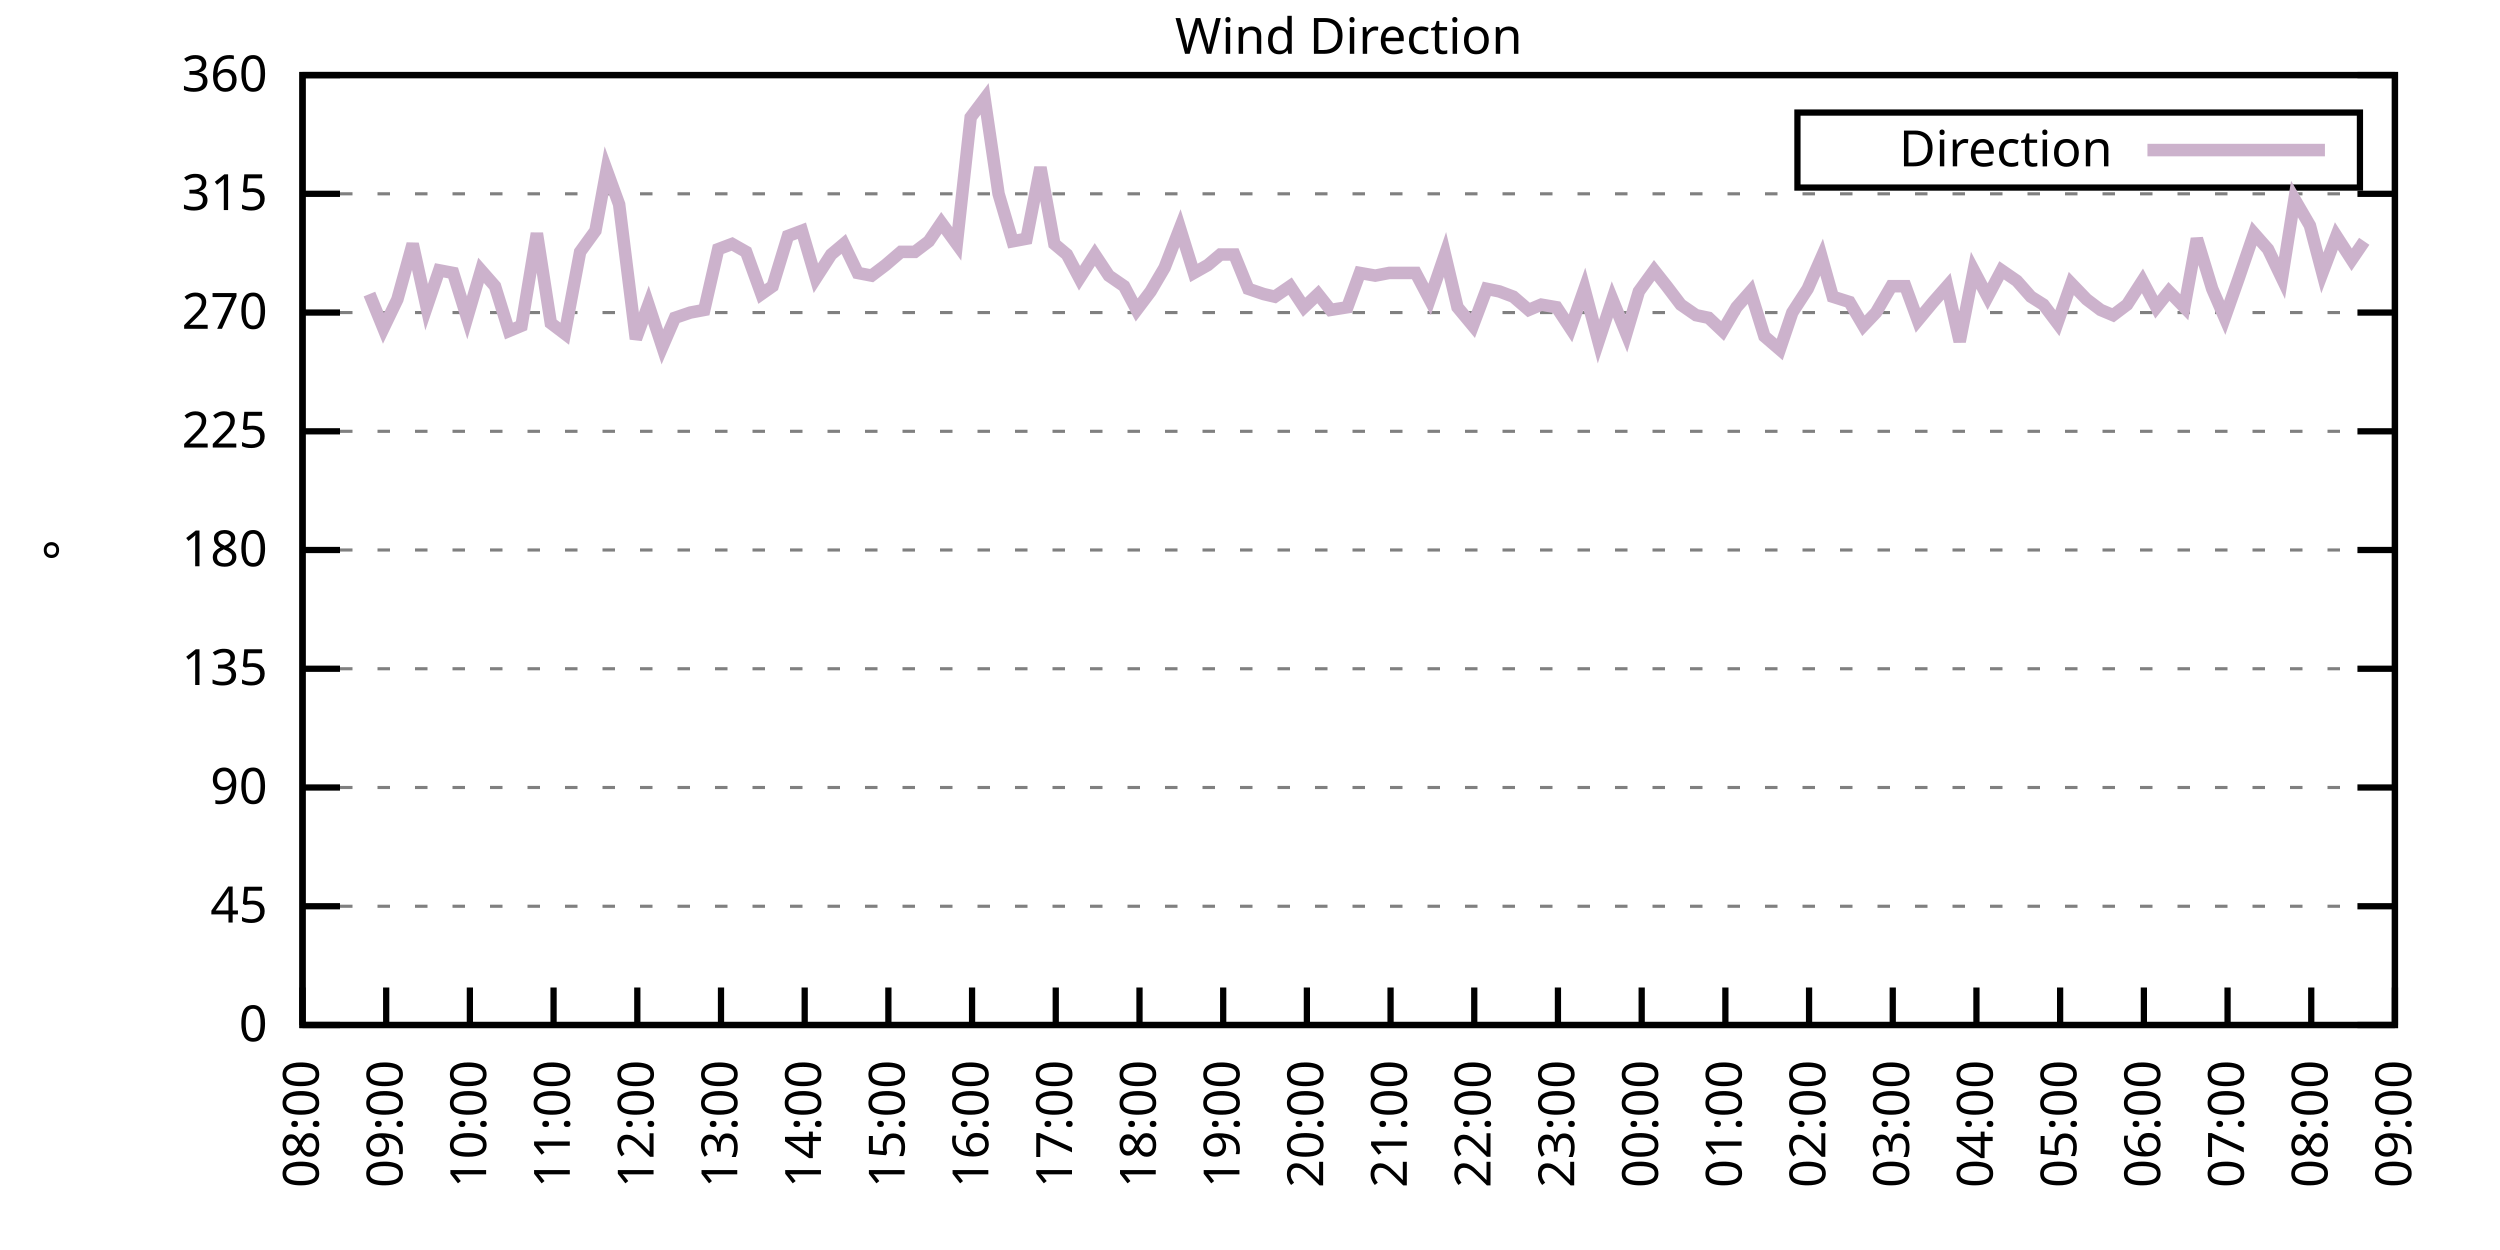
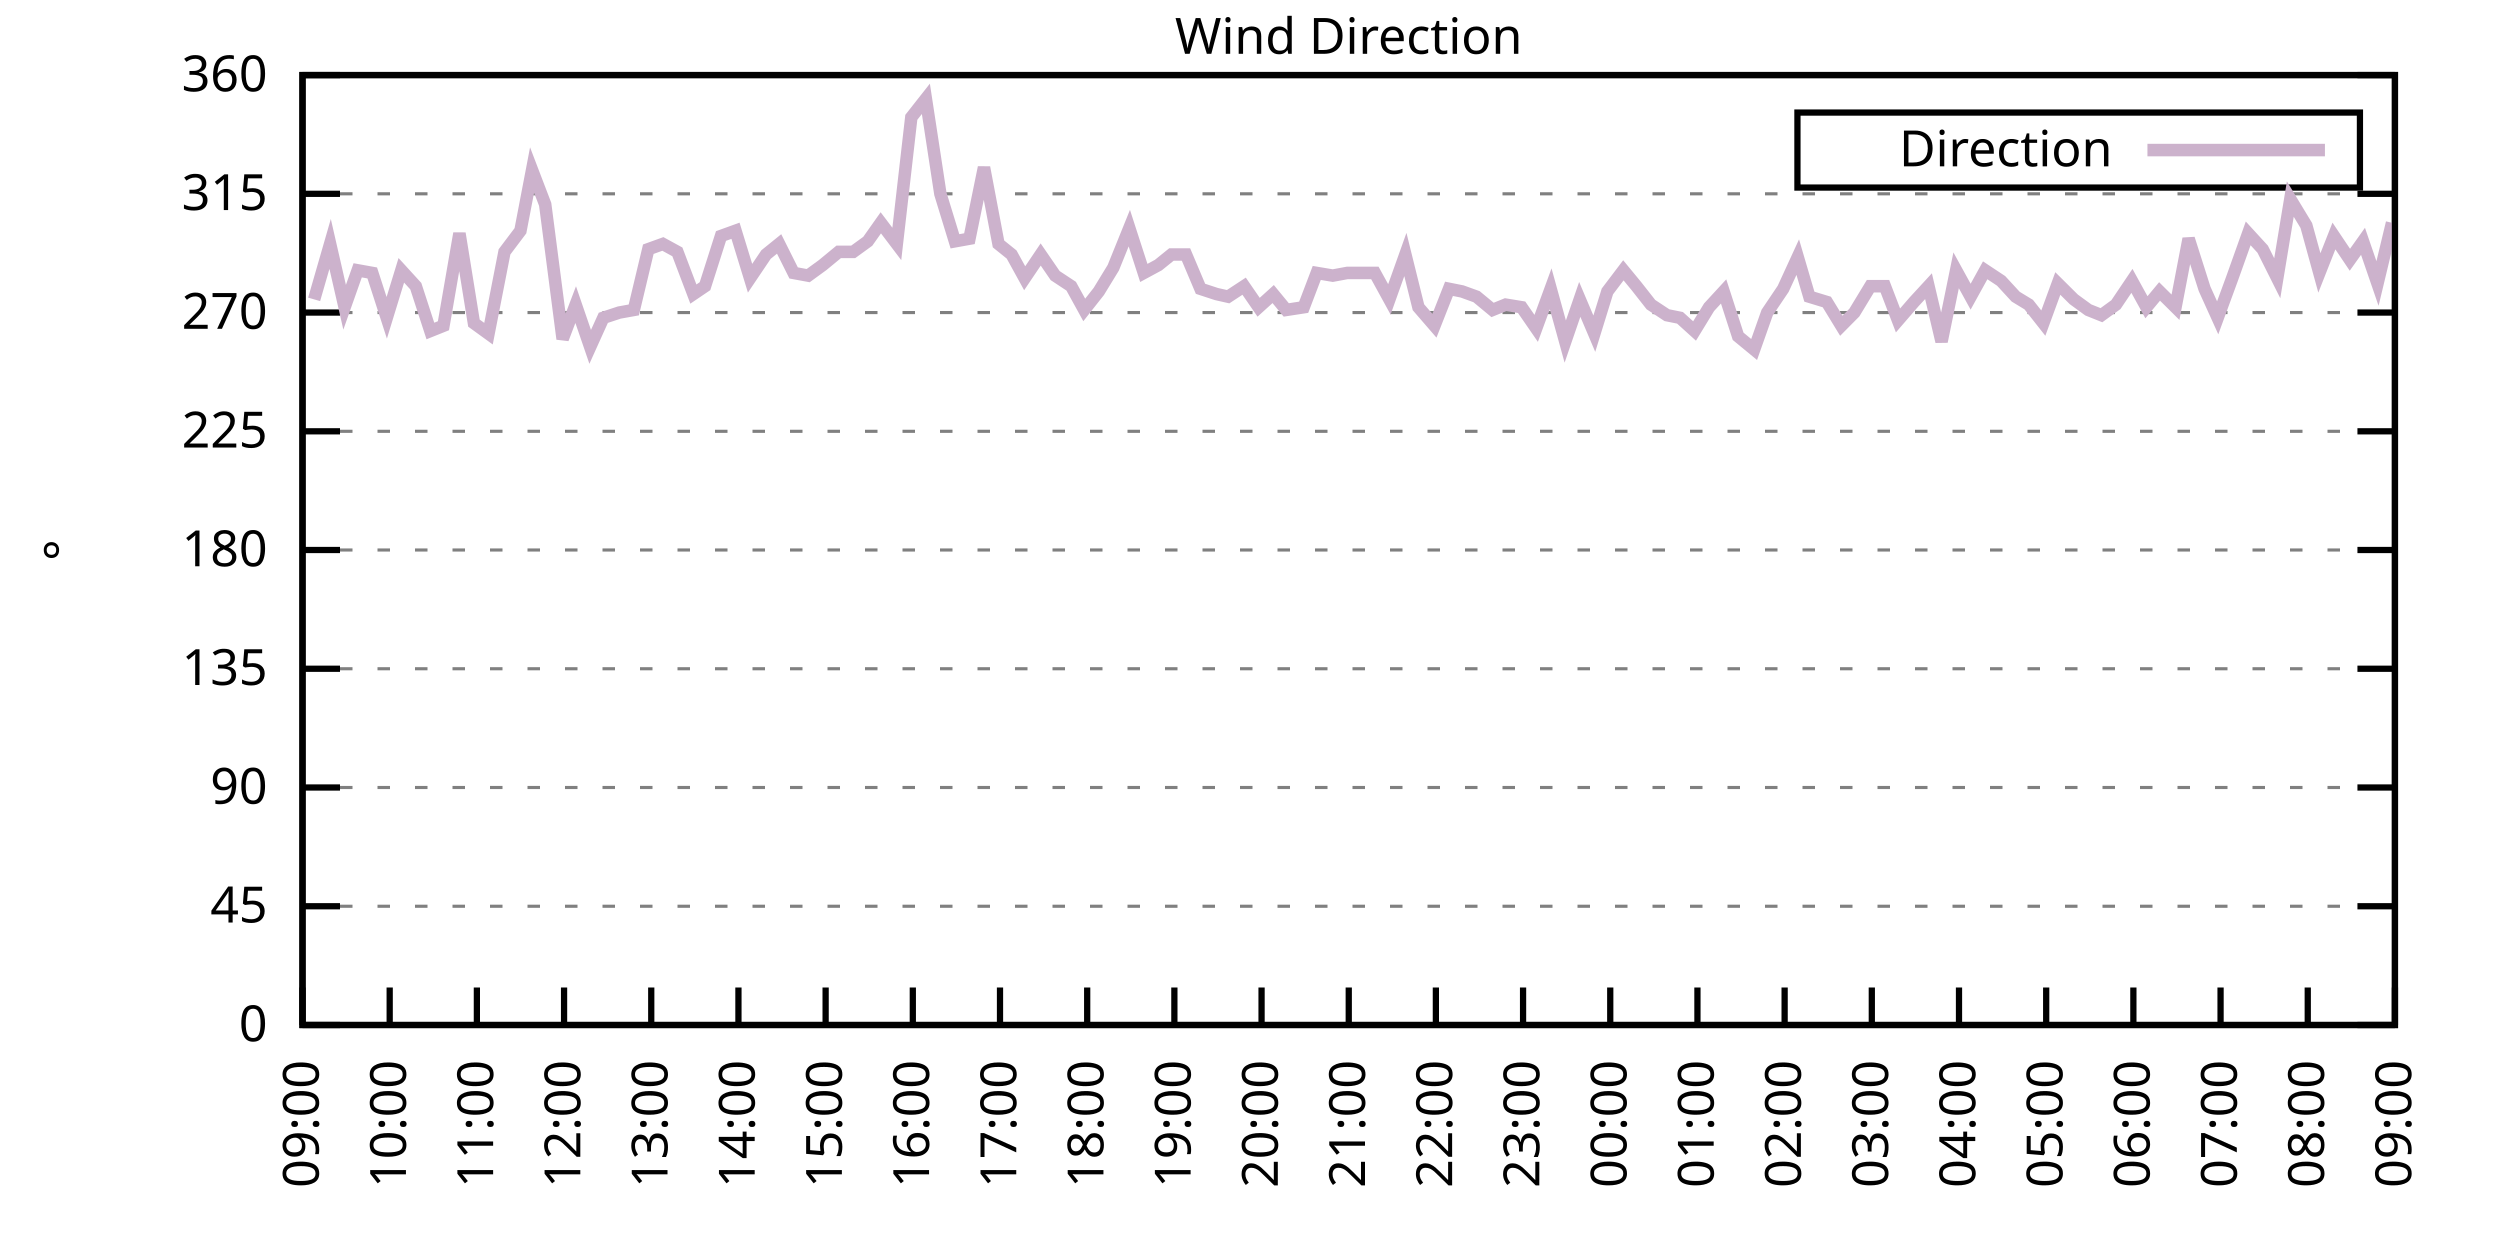
<svg xmlns="http://www.w3.org/2000/svg" xmlns:xlink="http://www.w3.org/1999/xlink" width="400" height="200" viewBox="0 0 400 200">
  <g id="gnuplot_canvas">
    <rect x="0" y="0" width="400" height="200" fill="none" />
    <defs>
      <circle id="gpDot" r="0.5" stroke-width="0.5" stroke="currentColor" />
      <path id="gpPt0" stroke-width="0.333" stroke="currentColor" d="M-1,0 h2 M0,-1 v2" />
      <path id="gpPt1" stroke-width="0.333" stroke="currentColor" d="M-1,-1 L1,1 M1,-1 L-1,1" />
      <path id="gpPt2" stroke-width="0.333" stroke="currentColor" d="M-1,0 L1,0 M0,-1 L0,1 M-1,-1 L1,1 M-1,1 L1,-1" />
      <rect id="gpPt3" stroke-width="0.333" stroke="currentColor" x="-1" y="-1" width="2" height="2" />
      <rect id="gpPt4" stroke-width="0.333" stroke="currentColor" fill="currentColor" x="-1" y="-1" width="2" height="2" />
      <circle id="gpPt5" stroke-width="0.333" stroke="currentColor" cx="0" cy="0" r="1" />
      <use xlink:href="#gpPt5" id="gpPt6" fill="currentColor" stroke="none" />
      <path id="gpPt7" stroke-width="0.333" stroke="currentColor" d="M0,-1.33 L-1.33,0.67 L1.33,0.67 z" />
      <use xlink:href="#gpPt7" id="gpPt8" fill="currentColor" stroke="none" />
      <use xlink:href="#gpPt7" id="gpPt9" stroke="currentColor" transform="rotate(180)" />
      <use xlink:href="#gpPt9" id="gpPt10" fill="currentColor" stroke="none" />
      <use xlink:href="#gpPt3" id="gpPt11" stroke="currentColor" transform="rotate(45)" />
      <use xlink:href="#gpPt11" id="gpPt12" fill="currentColor" stroke="none" />
      <path id="gpPt13" stroke-width="0.333" stroke="currentColor" d="M0,1.330 L1.265,0.411 L0.782,-1.067 L-0.782,-1.076 L-1.265,0.411 z" />
      <use xlink:href="#gpPt13" id="gpPt14" fill="currentColor" stroke="none" />
      <filter id="textbox" filterUnits="objectBoundingBox" x="0" y="0" height="1" width="1">
        <feFlood flood-color="white" flood-opacity="1" result="bgnd" />
        <feComposite in="SourceGraphic" in2="bgnd" operator="atop" />
      </filter>
      <filter id="greybox" filterUnits="objectBoundingBox" x="0" y="0" height="1" width="1">
        <feFlood flood-color="lightgrey" flood-opacity="1" result="grey" />
        <feComposite in="SourceGraphic" in2="grey" operator="atop" />
      </filter>
    </defs>
    <g fill="none" color="white" stroke="currentColor" stroke-width="1.00" stroke-linecap="butt" stroke-linejoin="miter">
</g>
    <g fill="none" color="black" stroke="currentColor" stroke-width="1.00" stroke-linecap="butt" stroke-linejoin="miter">
      <g stroke="none" shape-rendering="crispEdges">
        <polygon fill="rgb(255, 255, 255)" points="48.40,164.00 383.18,164.00 383.18,12.02 48.40,12.02 " />
      </g>
    </g>
    <g fill="none" color="black" stroke="currentColor" stroke-width="1.00" stroke-linecap="butt" stroke-linejoin="miter">
</g>
    <g fill="none" color="black" stroke="black" stroke-width="0.50" stroke-linecap="butt" stroke-linejoin="miter">
</g>
    <g fill="none" color="gray" stroke="currentColor" stroke-width="0.50" stroke-linecap="butt" stroke-linejoin="miter">
      <path stroke="gray" stroke-dasharray="2,4" class="gridline" d="M48.40,164.00 L383.19,164.00  " />
    </g>
    <g fill="none" color="gray" stroke="gray" stroke-width="1.00" stroke-linecap="butt" stroke-linejoin="miter">
</g>
    <g fill="none" color="black" stroke="currentColor" stroke-width="1.00" stroke-linecap="butt" stroke-linejoin="miter">
      <path stroke="black" d="M48.40,164.00 L54.40,164.00 M383.19,164.00 L377.19,164.00  " />
      <g transform="translate(42.80,166.60)" stroke="none" fill="black" font-family="Sans" font-size="8.00" text-anchor="end">
        <text>
          <tspan font-family="Sans"> 0</tspan>
        </text>
      </g>
    </g>
    <g fill="none" color="black" stroke="currentColor" stroke-width="1.00" stroke-linecap="butt" stroke-linejoin="miter">
</g>
    <g fill="none" color="black" stroke="black" stroke-width="0.50" stroke-linecap="butt" stroke-linejoin="miter">
</g>
    <g fill="none" color="gray" stroke="currentColor" stroke-width="0.50" stroke-linecap="butt" stroke-linejoin="miter">
      <path stroke="gray" stroke-dasharray="2,4" class="gridline" d="M48.40,145.00 L383.19,145.00  " />
    </g>
    <g fill="none" color="gray" stroke="gray" stroke-width="1.00" stroke-linecap="butt" stroke-linejoin="miter">
</g>
    <g fill="none" color="black" stroke="currentColor" stroke-width="1.00" stroke-linecap="butt" stroke-linejoin="miter">
      <path stroke="black" d="M48.40,145.00 L54.40,145.00 M383.19,145.00 L377.19,145.00  " />
      <g transform="translate(42.80,147.60)" stroke="none" fill="black" font-family="Sans" font-size="8.00" text-anchor="end">
        <text>
          <tspan font-family="Sans"> 45</tspan>
        </text>
      </g>
    </g>
    <g fill="none" color="black" stroke="currentColor" stroke-width="1.00" stroke-linecap="butt" stroke-linejoin="miter">
</g>
    <g fill="none" color="black" stroke="black" stroke-width="0.50" stroke-linecap="butt" stroke-linejoin="miter">
</g>
    <g fill="none" color="gray" stroke="currentColor" stroke-width="0.50" stroke-linecap="butt" stroke-linejoin="miter">
      <path stroke="gray" stroke-dasharray="2,4" class="gridline" d="M48.40,126.00 L383.19,126.00  " />
    </g>
    <g fill="none" color="gray" stroke="gray" stroke-width="1.00" stroke-linecap="butt" stroke-linejoin="miter">
</g>
    <g fill="none" color="black" stroke="currentColor" stroke-width="1.00" stroke-linecap="butt" stroke-linejoin="miter">
      <path stroke="black" d="M48.40,126.00 L54.40,126.00 M383.19,126.00 L377.19,126.00  " />
      <g transform="translate(42.80,128.60)" stroke="none" fill="black" font-family="Sans" font-size="8.00" text-anchor="end">
        <text>
          <tspan font-family="Sans"> 90</tspan>
        </text>
      </g>
    </g>
    <g fill="none" color="black" stroke="currentColor" stroke-width="1.00" stroke-linecap="butt" stroke-linejoin="miter">
</g>
    <g fill="none" color="black" stroke="black" stroke-width="0.50" stroke-linecap="butt" stroke-linejoin="miter">
</g>
    <g fill="none" color="gray" stroke="currentColor" stroke-width="0.50" stroke-linecap="butt" stroke-linejoin="miter">
      <path stroke="gray" stroke-dasharray="2,4" class="gridline" d="M48.40,107.00 L383.19,107.00  " />
    </g>
    <g fill="none" color="gray" stroke="gray" stroke-width="1.00" stroke-linecap="butt" stroke-linejoin="miter">
</g>
    <g fill="none" color="black" stroke="currentColor" stroke-width="1.00" stroke-linecap="butt" stroke-linejoin="miter">
      <path stroke="black" d="M48.40,107.00 L54.40,107.00 M383.19,107.00 L377.19,107.00  " />
      <g transform="translate(42.80,109.60)" stroke="none" fill="black" font-family="Sans" font-size="8.00" text-anchor="end">
        <text>
          <tspan font-family="Sans"> 135</tspan>
        </text>
      </g>
    </g>
    <g fill="none" color="black" stroke="currentColor" stroke-width="1.00" stroke-linecap="butt" stroke-linejoin="miter">
</g>
    <g fill="none" color="black" stroke="black" stroke-width="0.50" stroke-linecap="butt" stroke-linejoin="miter">
</g>
    <g fill="none" color="gray" stroke="currentColor" stroke-width="0.50" stroke-linecap="butt" stroke-linejoin="miter">
      <path stroke="gray" stroke-dasharray="2,4" class="gridline" d="M48.40,88.00 L383.19,88.00  " />
    </g>
    <g fill="none" color="gray" stroke="gray" stroke-width="1.00" stroke-linecap="butt" stroke-linejoin="miter">
</g>
    <g fill="none" color="black" stroke="currentColor" stroke-width="1.00" stroke-linecap="butt" stroke-linejoin="miter">
      <path stroke="black" d="M48.40,88.00 L54.40,88.00 M383.19,88.00 L377.19,88.00  " />
      <g transform="translate(42.80,90.60)" stroke="none" fill="black" font-family="Sans" font-size="8.00" text-anchor="end">
        <text>
          <tspan font-family="Sans"> 180</tspan>
        </text>
      </g>
    </g>
    <g fill="none" color="black" stroke="currentColor" stroke-width="1.00" stroke-linecap="butt" stroke-linejoin="miter">
</g>
    <g fill="none" color="black" stroke="black" stroke-width="0.50" stroke-linecap="butt" stroke-linejoin="miter">
</g>
    <g fill="none" color="gray" stroke="currentColor" stroke-width="0.50" stroke-linecap="butt" stroke-linejoin="miter">
      <path stroke="gray" stroke-dasharray="2,4" class="gridline" d="M48.40,69.01 L383.19,69.01  " />
    </g>
    <g fill="none" color="gray" stroke="gray" stroke-width="1.00" stroke-linecap="butt" stroke-linejoin="miter">
</g>
    <g fill="none" color="black" stroke="currentColor" stroke-width="1.00" stroke-linecap="butt" stroke-linejoin="miter">
      <path stroke="black" d="M48.40,69.01 L54.40,69.01 M383.19,69.01 L377.19,69.01  " />
      <g transform="translate(42.80,71.61)" stroke="none" fill="black" font-family="Sans" font-size="8.00" text-anchor="end">
        <text>
          <tspan font-family="Sans"> 225</tspan>
        </text>
      </g>
    </g>
    <g fill="none" color="black" stroke="currentColor" stroke-width="1.00" stroke-linecap="butt" stroke-linejoin="miter">
</g>
    <g fill="none" color="black" stroke="black" stroke-width="0.50" stroke-linecap="butt" stroke-linejoin="miter">
</g>
    <g fill="none" color="gray" stroke="currentColor" stroke-width="0.50" stroke-linecap="butt" stroke-linejoin="miter">
      <path stroke="gray" stroke-dasharray="2,4" class="gridline" d="M48.40,50.01 L383.19,50.01  " />
    </g>
    <g fill="none" color="gray" stroke="gray" stroke-width="1.00" stroke-linecap="butt" stroke-linejoin="miter">
</g>
    <g fill="none" color="black" stroke="currentColor" stroke-width="1.00" stroke-linecap="butt" stroke-linejoin="miter">
      <path stroke="black" d="M48.40,50.01 L54.40,50.01 M383.19,50.01 L377.19,50.01  " />
      <g transform="translate(42.80,52.61)" stroke="none" fill="black" font-family="Sans" font-size="8.00" text-anchor="end">
        <text>
          <tspan font-family="Sans"> 270</tspan>
        </text>
      </g>
    </g>
    <g fill="none" color="black" stroke="currentColor" stroke-width="1.00" stroke-linecap="butt" stroke-linejoin="miter">
</g>
    <g fill="none" color="black" stroke="black" stroke-width="0.50" stroke-linecap="butt" stroke-linejoin="miter">
</g>
    <g fill="none" color="gray" stroke="currentColor" stroke-width="0.50" stroke-linecap="butt" stroke-linejoin="miter">
      <path stroke="gray" stroke-dasharray="2,4" class="gridline" d="M48.40,31.01 L383.19,31.01  " />
    </g>
    <g fill="none" color="gray" stroke="gray" stroke-width="1.00" stroke-linecap="butt" stroke-linejoin="miter">
</g>
    <g fill="none" color="black" stroke="currentColor" stroke-width="1.00" stroke-linecap="butt" stroke-linejoin="miter">
      <path stroke="black" d="M48.40,31.01 L54.40,31.01 M383.19,31.01 L377.19,31.01  " />
      <g transform="translate(42.80,33.61)" stroke="none" fill="black" font-family="Sans" font-size="8.00" text-anchor="end">
        <text>
          <tspan font-family="Sans"> 315</tspan>
        </text>
      </g>
    </g>
    <g fill="none" color="black" stroke="currentColor" stroke-width="1.00" stroke-linecap="butt" stroke-linejoin="miter">
</g>
    <g fill="none" color="black" stroke="black" stroke-width="0.50" stroke-linecap="butt" stroke-linejoin="miter">
</g>
    <g fill="none" color="gray" stroke="currentColor" stroke-width="0.50" stroke-linecap="butt" stroke-linejoin="miter">
      <path stroke="gray" stroke-dasharray="2,4" class="gridline" d="M48.40,12.01 L383.19,12.01  " />
    </g>
    <g fill="none" color="gray" stroke="gray" stroke-width="1.00" stroke-linecap="butt" stroke-linejoin="miter">
</g>
    <g fill="none" color="black" stroke="currentColor" stroke-width="1.00" stroke-linecap="butt" stroke-linejoin="miter">
      <path stroke="black" d="M48.40,12.01 L54.40,12.01 M383.19,12.01 L377.19,12.01  " />
      <g transform="translate(42.80,14.61)" stroke="none" fill="black" font-family="Sans" font-size="8.00" text-anchor="end">
        <text>
          <tspan font-family="Sans"> 360</tspan>
        </text>
      </g>
    </g>
    <g fill="none" color="black" stroke="currentColor" stroke-width="1.00" stroke-linecap="butt" stroke-linejoin="miter">
      <path stroke="black" d="M48.40,164.00 L48.40,158.00  " />
      <g transform="translate(51.00,169.60) rotate(270.00)" stroke="none" fill="black" font-family="Sans" font-size="8.00" text-anchor="end">
        <text>
-           <tspan font-family="Sans">08:00</tspan>
-         </text>
-       </g>
-     </g>
-     <g fill="none" color="black" stroke="currentColor" stroke-width="1.00" stroke-linecap="butt" stroke-linejoin="miter">
-       <path stroke="black" d="M61.79,164.00 L61.79,158.00  " />
-       <g transform="translate(64.39,169.60) rotate(270.00)" stroke="none" fill="black" font-family="Sans" font-size="8.00" text-anchor="end">
-         <text>
          <tspan font-family="Sans">09:00</tspan>
        </text>
      </g>
    </g>
    <g fill="none" color="black" stroke="currentColor" stroke-width="1.00" stroke-linecap="butt" stroke-linejoin="miter">
-       <path stroke="black" d="M75.18,164.00 L75.18,158.00  " />
-       <g transform="translate(77.78,169.60) rotate(270.00)" stroke="none" fill="black" font-family="Sans" font-size="8.00" text-anchor="end">
+       <path stroke="black" d="M62.35,164.00 L62.35,158.00  " />
+       <g transform="translate(64.95,169.60) rotate(270.00)" stroke="none" fill="black" font-family="Sans" font-size="8.00" text-anchor="end">
        <text>
          <tspan font-family="Sans">10:00</tspan>
        </text>
      </g>
    </g>
    <g fill="none" color="black" stroke="currentColor" stroke-width="1.00" stroke-linecap="butt" stroke-linejoin="miter">
-       <path stroke="black" d="M88.57,164.00 L88.57,158.00  " />
-       <g transform="translate(91.17,169.60) rotate(270.00)" stroke="none" fill="black" font-family="Sans" font-size="8.00" text-anchor="end">
+       <path stroke="black" d="M76.30,164.00 L76.30,158.00  " />
+       <g transform="translate(78.90,169.60) rotate(270.00)" stroke="none" fill="black" font-family="Sans" font-size="8.00" text-anchor="end">
        <text>
          <tspan font-family="Sans">11:00</tspan>
        </text>
      </g>
    </g>
    <g fill="none" color="black" stroke="currentColor" stroke-width="1.00" stroke-linecap="butt" stroke-linejoin="miter">
-       <path stroke="black" d="M101.97,164.00 L101.97,158.00  " />
-       <g transform="translate(104.57,169.60) rotate(270.00)" stroke="none" fill="black" font-family="Sans" font-size="8.00" text-anchor="end">
+       <path stroke="black" d="M90.25,164.00 L90.25,158.00  " />
+       <g transform="translate(92.85,169.60) rotate(270.00)" stroke="none" fill="black" font-family="Sans" font-size="8.00" text-anchor="end">
        <text>
          <tspan font-family="Sans">12:00</tspan>
        </text>
      </g>
    </g>
    <g fill="none" color="black" stroke="currentColor" stroke-width="1.00" stroke-linecap="butt" stroke-linejoin="miter">
-       <path stroke="black" d="M115.36,164.00 L115.36,158.00  " />
-       <g transform="translate(117.96,169.60) rotate(270.00)" stroke="none" fill="black" font-family="Sans" font-size="8.00" text-anchor="end">
+       <path stroke="black" d="M104.20,164.00 L104.20,158.00  " />
+       <g transform="translate(106.80,169.60) rotate(270.00)" stroke="none" fill="black" font-family="Sans" font-size="8.00" text-anchor="end">
        <text>
          <tspan font-family="Sans">13:00</tspan>
        </text>
      </g>
    </g>
    <g fill="none" color="black" stroke="currentColor" stroke-width="1.00" stroke-linecap="butt" stroke-linejoin="miter">
-       <path stroke="black" d="M128.75,164.00 L128.75,158.00  " />
-       <g transform="translate(131.35,169.60) rotate(270.00)" stroke="none" fill="black" font-family="Sans" font-size="8.00" text-anchor="end">
+       <path stroke="black" d="M118.15,164.00 L118.15,158.00  " />
+       <g transform="translate(120.75,169.60) rotate(270.00)" stroke="none" fill="black" font-family="Sans" font-size="8.00" text-anchor="end">
        <text>
          <tspan font-family="Sans">14:00</tspan>
        </text>
      </g>
    </g>
    <g fill="none" color="black" stroke="currentColor" stroke-width="1.00" stroke-linecap="butt" stroke-linejoin="miter">
-       <path stroke="black" d="M142.14,164.00 L142.14,158.00  " />
-       <g transform="translate(144.74,169.60) rotate(270.00)" stroke="none" fill="black" font-family="Sans" font-size="8.00" text-anchor="end">
+       <path stroke="black" d="M132.10,164.00 L132.10,158.00  " />
+       <g transform="translate(134.70,169.60) rotate(270.00)" stroke="none" fill="black" font-family="Sans" font-size="8.00" text-anchor="end">
        <text>
          <tspan font-family="Sans">15:00</tspan>
        </text>
      </g>
    </g>
    <g fill="none" color="black" stroke="currentColor" stroke-width="1.00" stroke-linecap="butt" stroke-linejoin="miter">
-       <path stroke="black" d="M155.53,164.00 L155.53,158.00  " />
-       <g transform="translate(158.13,169.60) rotate(270.00)" stroke="none" fill="black" font-family="Sans" font-size="8.00" text-anchor="end">
+       <path stroke="black" d="M146.05,164.00 L146.05,158.00  " />
+       <g transform="translate(148.65,169.60) rotate(270.00)" stroke="none" fill="black" font-family="Sans" font-size="8.00" text-anchor="end">
        <text>
          <tspan font-family="Sans">16:00</tspan>
        </text>
      </g>
    </g>
    <g fill="none" color="black" stroke="currentColor" stroke-width="1.00" stroke-linecap="butt" stroke-linejoin="miter">
-       <path stroke="black" d="M168.92,164.00 L168.92,158.00  " />
-       <g transform="translate(171.52,169.60) rotate(270.00)" stroke="none" fill="black" font-family="Sans" font-size="8.00" text-anchor="end">
+       <path stroke="black" d="M160.00,164.00 L160.00,158.00  " />
+       <g transform="translate(162.60,169.60) rotate(270.00)" stroke="none" fill="black" font-family="Sans" font-size="8.00" text-anchor="end">
        <text>
          <tspan font-family="Sans">17:00</tspan>
        </text>
      </g>
    </g>
    <g fill="none" color="black" stroke="currentColor" stroke-width="1.00" stroke-linecap="butt" stroke-linejoin="miter">
-       <path stroke="black" d="M182.32,164.00 L182.32,158.00  " />
-       <g transform="translate(184.92,169.60) rotate(270.00)" stroke="none" fill="black" font-family="Sans" font-size="8.00" text-anchor="end">
+       <path stroke="black" d="M173.95,164.00 L173.95,158.00  " />
+       <g transform="translate(176.55,169.60) rotate(270.00)" stroke="none" fill="black" font-family="Sans" font-size="8.00" text-anchor="end">
        <text>
          <tspan font-family="Sans">18:00</tspan>
        </text>
      </g>
    </g>
    <g fill="none" color="black" stroke="currentColor" stroke-width="1.00" stroke-linecap="butt" stroke-linejoin="miter">
-       <path stroke="black" d="M195.71,164.00 L195.71,158.00  " />
-       <g transform="translate(198.31,169.60) rotate(270.00)" stroke="none" fill="black" font-family="Sans" font-size="8.00" text-anchor="end">
+       <path stroke="black" d="M187.90,164.00 L187.90,158.00  " />
+       <g transform="translate(190.50,169.60) rotate(270.00)" stroke="none" fill="black" font-family="Sans" font-size="8.00" text-anchor="end">
        <text>
          <tspan font-family="Sans">19:00</tspan>
        </text>
      </g>
    </g>
    <g fill="none" color="black" stroke="currentColor" stroke-width="1.00" stroke-linecap="butt" stroke-linejoin="miter">
-       <path stroke="black" d="M209.10,164.00 L209.10,158.00  " />
-       <g transform="translate(211.70,169.60) rotate(270.00)" stroke="none" fill="black" font-family="Sans" font-size="8.00" text-anchor="end">
+       <path stroke="black" d="M201.85,164.00 L201.85,158.00  " />
+       <g transform="translate(204.45,169.60) rotate(270.00)" stroke="none" fill="black" font-family="Sans" font-size="8.00" text-anchor="end">
        <text>
          <tspan font-family="Sans">20:00</tspan>
        </text>
      </g>
    </g>
    <g fill="none" color="black" stroke="currentColor" stroke-width="1.00" stroke-linecap="butt" stroke-linejoin="miter">
-       <path stroke="black" d="M222.49,164.00 L222.49,158.00  " />
-       <g transform="translate(225.09,169.60) rotate(270.00)" stroke="none" fill="black" font-family="Sans" font-size="8.00" text-anchor="end">
+       <path stroke="black" d="M215.80,164.00 L215.80,158.00  " />
+       <g transform="translate(218.40,169.60) rotate(270.00)" stroke="none" fill="black" font-family="Sans" font-size="8.00" text-anchor="end">
        <text>
          <tspan font-family="Sans">21:00</tspan>
        </text>
      </g>
    </g>
    <g fill="none" color="black" stroke="currentColor" stroke-width="1.00" stroke-linecap="butt" stroke-linejoin="miter">
-       <path stroke="black" d="M235.88,164.00 L235.88,158.00  " />
-       <g transform="translate(238.48,169.60) rotate(270.00)" stroke="none" fill="black" font-family="Sans" font-size="8.00" text-anchor="end">
+       <path stroke="black" d="M229.74,164.00 L229.74,158.00  " />
+       <g transform="translate(232.34,169.60) rotate(270.00)" stroke="none" fill="black" font-family="Sans" font-size="8.00" text-anchor="end">
        <text>
          <tspan font-family="Sans">22:00</tspan>
        </text>
      </g>
    </g>
    <g fill="none" color="black" stroke="currentColor" stroke-width="1.00" stroke-linecap="butt" stroke-linejoin="miter">
-       <path stroke="black" d="M249.27,164.00 L249.27,158.00  " />
-       <g transform="translate(251.87,169.60) rotate(270.00)" stroke="none" fill="black" font-family="Sans" font-size="8.00" text-anchor="end">
+       <path stroke="black" d="M243.69,164.00 L243.69,158.00  " />
+       <g transform="translate(246.29,169.60) rotate(270.00)" stroke="none" fill="black" font-family="Sans" font-size="8.00" text-anchor="end">
        <text>
          <tspan font-family="Sans">23:00</tspan>
        </text>
      </g>
    </g>
    <g fill="none" color="black" stroke="currentColor" stroke-width="1.00" stroke-linecap="butt" stroke-linejoin="miter">
-       <path stroke="black" d="M262.67,164.00 L262.67,158.00  " />
-       <g transform="translate(265.27,169.60) rotate(270.00)" stroke="none" fill="black" font-family="Sans" font-size="8.00" text-anchor="end">
+       <path stroke="black" d="M257.64,164.00 L257.64,158.00  " />
+       <g transform="translate(260.24,169.60) rotate(270.00)" stroke="none" fill="black" font-family="Sans" font-size="8.00" text-anchor="end">
        <text>
          <tspan font-family="Sans">00:00</tspan>
        </text>
      </g>
    </g>
    <g fill="none" color="black" stroke="currentColor" stroke-width="1.00" stroke-linecap="butt" stroke-linejoin="miter">
-       <path stroke="black" d="M276.06,164.00 L276.06,158.00  " />
-       <g transform="translate(278.66,169.60) rotate(270.00)" stroke="none" fill="black" font-family="Sans" font-size="8.00" text-anchor="end">
+       <path stroke="black" d="M271.59,164.00 L271.59,158.00  " />
+       <g transform="translate(274.19,169.60) rotate(270.00)" stroke="none" fill="black" font-family="Sans" font-size="8.00" text-anchor="end">
        <text>
          <tspan font-family="Sans">01:00</tspan>
        </text>
      </g>
    </g>
    <g fill="none" color="black" stroke="currentColor" stroke-width="1.00" stroke-linecap="butt" stroke-linejoin="miter">
-       <path stroke="black" d="M289.45,164.00 L289.45,158.00  " />
-       <g transform="translate(292.05,169.60) rotate(270.00)" stroke="none" fill="black" font-family="Sans" font-size="8.00" text-anchor="end">
+       <path stroke="black" d="M285.54,164.00 L285.54,158.00  " />
+       <g transform="translate(288.14,169.60) rotate(270.00)" stroke="none" fill="black" font-family="Sans" font-size="8.00" text-anchor="end">
        <text>
          <tspan font-family="Sans">02:00</tspan>
        </text>
      </g>
    </g>
    <g fill="none" color="black" stroke="currentColor" stroke-width="1.00" stroke-linecap="butt" stroke-linejoin="miter">
-       <path stroke="black" d="M302.84,164.00 L302.84,158.00  " />
-       <g transform="translate(305.44,169.60) rotate(270.00)" stroke="none" fill="black" font-family="Sans" font-size="8.00" text-anchor="end">
+       <path stroke="black" d="M299.49,164.00 L299.49,158.00  " />
+       <g transform="translate(302.09,169.60) rotate(270.00)" stroke="none" fill="black" font-family="Sans" font-size="8.00" text-anchor="end">
        <text>
          <tspan font-family="Sans">03:00</tspan>
        </text>
      </g>
    </g>
    <g fill="none" color="black" stroke="currentColor" stroke-width="1.00" stroke-linecap="butt" stroke-linejoin="miter">
-       <path stroke="black" d="M316.23,164.00 L316.23,158.00  " />
-       <g transform="translate(318.83,169.60) rotate(270.00)" stroke="none" fill="black" font-family="Sans" font-size="8.00" text-anchor="end">
+       <path stroke="black" d="M313.44,164.00 L313.44,158.00  " />
+       <g transform="translate(316.04,169.60) rotate(270.00)" stroke="none" fill="black" font-family="Sans" font-size="8.00" text-anchor="end">
        <text>
          <tspan font-family="Sans">04:00</tspan>
        </text>
      </g>
    </g>
    <g fill="none" color="black" stroke="currentColor" stroke-width="1.00" stroke-linecap="butt" stroke-linejoin="miter">
-       <path stroke="black" d="M329.62,164.00 L329.62,158.00  " />
-       <g transform="translate(332.22,169.60) rotate(270.00)" stroke="none" fill="black" font-family="Sans" font-size="8.00" text-anchor="end">
+       <path stroke="black" d="M327.39,164.00 L327.39,158.00  " />
+       <g transform="translate(329.99,169.60) rotate(270.00)" stroke="none" fill="black" font-family="Sans" font-size="8.00" text-anchor="end">
        <text>
          <tspan font-family="Sans">05:00</tspan>
        </text>
      </g>
    </g>
    <g fill="none" color="black" stroke="currentColor" stroke-width="1.00" stroke-linecap="butt" stroke-linejoin="miter">
-       <path stroke="black" d="M343.02,164.00 L343.02,158.00  " />
-       <g transform="translate(345.62,169.60) rotate(270.00)" stroke="none" fill="black" font-family="Sans" font-size="8.00" text-anchor="end">
+       <path stroke="black" d="M341.34,164.00 L341.34,158.00  " />
+       <g transform="translate(343.94,169.60) rotate(270.00)" stroke="none" fill="black" font-family="Sans" font-size="8.00" text-anchor="end">
        <text>
          <tspan font-family="Sans">06:00</tspan>
        </text>
      </g>
    </g>
    <g fill="none" color="black" stroke="currentColor" stroke-width="1.00" stroke-linecap="butt" stroke-linejoin="miter">
-       <path stroke="black" d="M356.41,164.00 L356.41,158.00  " />
-       <g transform="translate(359.01,169.60) rotate(270.00)" stroke="none" fill="black" font-family="Sans" font-size="8.00" text-anchor="end">
+       <path stroke="black" d="M355.29,164.00 L355.29,158.00  " />
+       <g transform="translate(357.89,169.60) rotate(270.00)" stroke="none" fill="black" font-family="Sans" font-size="8.00" text-anchor="end">
        <text>
          <tspan font-family="Sans">07:00</tspan>
        </text>
      </g>
    </g>
    <g fill="none" color="black" stroke="currentColor" stroke-width="1.00" stroke-linecap="butt" stroke-linejoin="miter">
-       <path stroke="black" d="M369.80,164.00 L369.80,158.00  " />
-       <g transform="translate(372.40,169.60) rotate(270.00)" stroke="none" fill="black" font-family="Sans" font-size="8.00" text-anchor="end">
+       <path stroke="black" d="M369.24,164.00 L369.24,158.00  " />
+       <g transform="translate(371.84,169.60) rotate(270.00)" stroke="none" fill="black" font-family="Sans" font-size="8.00" text-anchor="end">
        <text>
          <tspan font-family="Sans">08:00</tspan>
        </text>
      </g>
    </g>
    <g fill="none" color="black" stroke="currentColor" stroke-width="1.00" stroke-linecap="butt" stroke-linejoin="miter">
      <path stroke="black" d="M383.19,164.00 L383.19,158.00  " />
      <g transform="translate(385.79,169.60) rotate(270.00)" stroke="none" fill="black" font-family="Sans" font-size="8.00" text-anchor="end">
        <text>
          <tspan font-family="Sans">09:00</tspan>
        </text>
      </g>
    </g>
    <g fill="none" color="black" stroke="currentColor" stroke-width="1.00" stroke-linecap="butt" stroke-linejoin="miter">
</g>
    <g fill="none" color="black" stroke="currentColor" stroke-width="1.00" stroke-linecap="butt" stroke-linejoin="miter">
      <path stroke="black" d="M48.40,12.01 L48.40,164.00 L383.19,164.00 L383.19,12.01 L48.40,12.01 Z  " />
    </g>
    <g fill="none" color="black" stroke="currentColor" stroke-width="1.00" stroke-linecap="butt" stroke-linejoin="miter">
</g>
    <g fill="none" color="black" stroke="currentColor" stroke-width="1.00" stroke-linecap="butt" stroke-linejoin="miter">
      <path stroke="black" d="M287.59,30.01 L287.59,18.01 L377.59,18.01 L377.59,30.01 L287.59,30.01 Z  " />
    </g>
    <g id="Wind_direction_plot_1">
      <g fill="none" color="white" stroke="black" stroke-width="2.00" stroke-linecap="butt" stroke-linejoin="miter">
</g>
      <g fill="none" color="black" stroke="currentColor" stroke-width="2.00" stroke-linecap="butt" stroke-linejoin="miter">
        <g transform="translate(337.99,26.61)" stroke="none" fill="black" font-family="Sans" font-size="8.00" text-anchor="end">
          <text>
            <tspan font-family="Sans">Direction</tspan>
          </text>
        </g>
      </g>
      <g fill="none" color="black" stroke="currentColor" stroke-width="2.00" stroke-linecap="butt" stroke-linejoin="miter">
-         <path stroke="rgb(204, 178, 204)" d="M343.59,24.01 L371.99,24.01 M59.11,47.05 L61.35,52.54 L63.58,47.90 L66.03,39.03 L68.26,49.16 L70.27,43.25   L72.50,43.67 L74.74,50.85 L76.97,43.25 L79.20,45.79 L81.43,52.96 L83.44,52.12 L85.90,37.34 L88.13,51.70   L90.36,53.39 L92.82,40.30 L95.27,36.92 L97.06,27.21 L99.06,32.70 L101.74,54.23 L103.75,48.74 L105.98,55.50   L107.99,50.85 L110.45,50.01 L112.68,49.59 L114.91,39.87 L117.14,39.03 L119.38,40.30 L121.83,47.05 L123.62,45.79   L126.07,37.76 L128.30,36.92 L130.54,44.52 L132.99,40.72 L135.00,39.03 L137.23,43.67 L139.46,44.10 L141.69,42.41   L144.15,40.30 L146.38,40.30 L148.61,38.61 L150.62,35.65 L153.08,39.03 L155.31,18.77 L157.54,15.81 L159.77,31.01   L162.01,38.61 L164.24,38.19 L166.47,26.79 L168.70,39.03 L170.71,40.72 L172.72,44.52 L175.17,40.72 L177.41,44.10   L179.86,45.79 L181.87,49.59 L184.10,46.63 L186.33,42.83 L188.79,36.50 L191.02,43.67 L193.25,42.41 L195.26,40.72   L197.49,40.72 L199.73,46.21 L202.18,47.05 L203.97,47.47 L206.42,45.79 L208.65,49.16 L210.88,47.05 L212.89,49.59   L215.57,49.16 L217.58,43.67 L220.04,44.10 L222.27,43.67 L224.05,43.67 L226.51,43.67 L228.74,47.90 L231.20,40.72   L233.20,49.16 L235.66,52.12 L237.89,46.21 L239.90,46.63 L242.13,47.47 L244.59,49.59 L246.60,48.74 L249.05,49.16   L251.28,52.54 L253.51,46.21 L255.75,54.65 L257.98,47.90 L260.21,53.39 L262.22,46.63 L264.67,43.25 L266.68,45.79   L268.92,48.74 L271.37,50.43 L273.38,50.85 L275.61,52.96 L277.84,49.16 L280.07,46.63 L282.31,53.81 L284.76,55.92   L286.77,50.01 L289.23,46.21 L291.46,41.14 L293.24,47.47 L295.92,48.32 L298.15,52.12 L300.16,50.01 L302.62,45.79   L304.85,45.79 L306.86,51.27 L309.31,48.32 L311.54,45.79 L313.55,54.65 L315.79,43.25 L318.02,47.47 L320.25,43.25   L322.70,44.94 L324.94,47.47 L326.95,48.74 L329.18,51.70 L331.41,45.36 L333.86,47.90 L336.10,49.59 L338.10,50.43   L340.34,48.74 L342.79,44.94 L345.02,49.16 L347.03,46.63 L349.49,49.16 L351.50,38.19 L353.95,46.21 L355.96,50.85   L358.19,44.52 L360.65,37.34 L362.88,39.87 L365.11,44.52 L367.12,31.85 L369.58,36.08 L371.58,43.67 L373.82,37.76   L376.27,41.56 L378.28,38.61  " />
+         <path stroke="rgb(204, 178, 204)" d="M343.59,24.01 L371.99,24.01 M50.26,47.90 L52.82,39.03 L55.14,49.16 L57.23,43.25 L59.56,43.67 L61.88,50.85   L64.21,43.25 L66.53,45.79 L68.86,52.96 L70.95,52.12 L73.51,37.34 L75.83,51.70 L78.16,53.39 L80.72,40.30   L83.27,36.92 L85.13,27.21 L87.23,32.70 L90.02,54.23 L92.11,48.74 L94.43,55.50 L96.53,50.85 L99.08,50.01   L101.41,49.59 L103.73,39.87 L106.06,39.03 L108.38,40.30 L110.94,47.05 L112.80,45.79 L115.36,37.76 L117.68,36.92   L120.01,44.52 L122.57,40.72 L124.66,39.03 L126.98,43.67 L129.31,44.10 L131.63,42.41 L134.19,40.30 L136.51,40.30   L138.84,38.61 L140.93,35.65 L143.49,39.03 L145.81,18.77 L148.14,15.81 L150.46,31.01 L152.79,38.61 L155.11,38.19   L157.44,26.79 L159.76,39.03 L161.86,40.72 L163.95,44.52 L166.51,40.72 L168.83,44.10 L171.39,45.79 L173.48,49.59   L175.81,46.63 L178.13,42.83 L180.69,36.50 L183.01,43.67 L185.34,42.41 L187.43,40.72 L189.76,40.72 L192.08,46.21   L194.64,47.05 L196.50,47.47 L199.06,45.79 L201.38,49.16 L203.71,47.05 L205.80,49.59 L208.59,49.16 L210.68,43.67   L213.24,44.10 L215.56,43.67 L217.42,43.67 L219.98,43.67 L222.30,47.90 L224.86,40.72 L226.95,49.16 L229.51,52.12   L231.84,46.21 L233.93,46.63 L236.25,47.47 L238.81,49.59 L240.90,48.74 L243.46,49.16 L245.79,52.54 L248.11,46.21   L250.44,54.65 L252.76,47.90 L255.09,53.39 L257.18,46.63 L259.74,43.25 L261.83,45.79 L264.15,48.74 L266.71,50.43   L268.80,50.85 L271.13,52.96 L273.45,49.16 L275.78,46.63 L278.10,53.81 L280.66,55.92 L282.75,50.01 L285.31,46.21   L287.64,41.14 L289.50,47.47 L292.29,48.32 L294.61,52.12 L296.70,50.01 L299.26,45.79 L301.58,45.79 L303.68,51.27   L306.23,48.32 L308.56,45.79 L310.65,54.65 L312.98,43.25 L315.30,47.47 L317.63,43.25 L320.18,44.94 L322.51,47.47   L324.60,48.74 L326.93,51.70 L329.25,45.36 L331.81,47.90 L334.13,49.59 L336.23,50.43 L338.55,48.74 L341.11,44.94   L343.43,49.16 L345.53,46.63 L348.08,49.16 L350.18,38.19 L352.73,46.21 L354.83,50.85 L357.15,44.52 L359.71,37.34   L362.03,39.87 L364.36,44.52 L366.45,31.85 L369.01,36.08 L371.10,43.67 L373.43,37.76 L375.98,41.56 L378.08,38.61   L380.40,45.36 L382.73,35.65  " />
      </g>
    </g>
    <g fill="none" color="black" stroke="currentColor" stroke-width="2.00" stroke-linecap="butt" stroke-linejoin="miter">
</g>
    <g fill="none" color="black" stroke="black" stroke-width="1.00" stroke-linecap="butt" stroke-linejoin="miter">
</g>
    <g fill="none" color="black" stroke="currentColor" stroke-width="1.00" stroke-linecap="butt" stroke-linejoin="miter">
      <path stroke="black" d="M48.40,12.01 L48.40,164.00 L383.19,164.00 L383.19,12.01 L48.40,12.01 Z  " />
      <g transform="translate(12.80,88.01) rotate(270.00)" stroke="none" fill="black" font-family="Sans" font-size="8.00" text-anchor="middle">
        <text>
          <tspan font-family="Sans">°</tspan>
        </text>
      </g>
    </g>
    <g fill="none" color="black" stroke="currentColor" stroke-width="1.00" stroke-linecap="butt" stroke-linejoin="miter">
</g>
    <g fill="none" color="black" stroke="currentColor" stroke-width="1.00" stroke-linecap="butt" stroke-linejoin="miter">
      <g transform="translate(215.79,8.61)" stroke="none" fill="black" font-family="Sans" font-size="8.00" text-anchor="middle">
        <text>
          <tspan font-family="Sans">Wind Direction</tspan>
        </text>
      </g>
    </g>
    <g fill="none" color="black" stroke="currentColor" stroke-width="1.00" stroke-linecap="butt" stroke-linejoin="miter">
</g>
  </g>
</svg>
